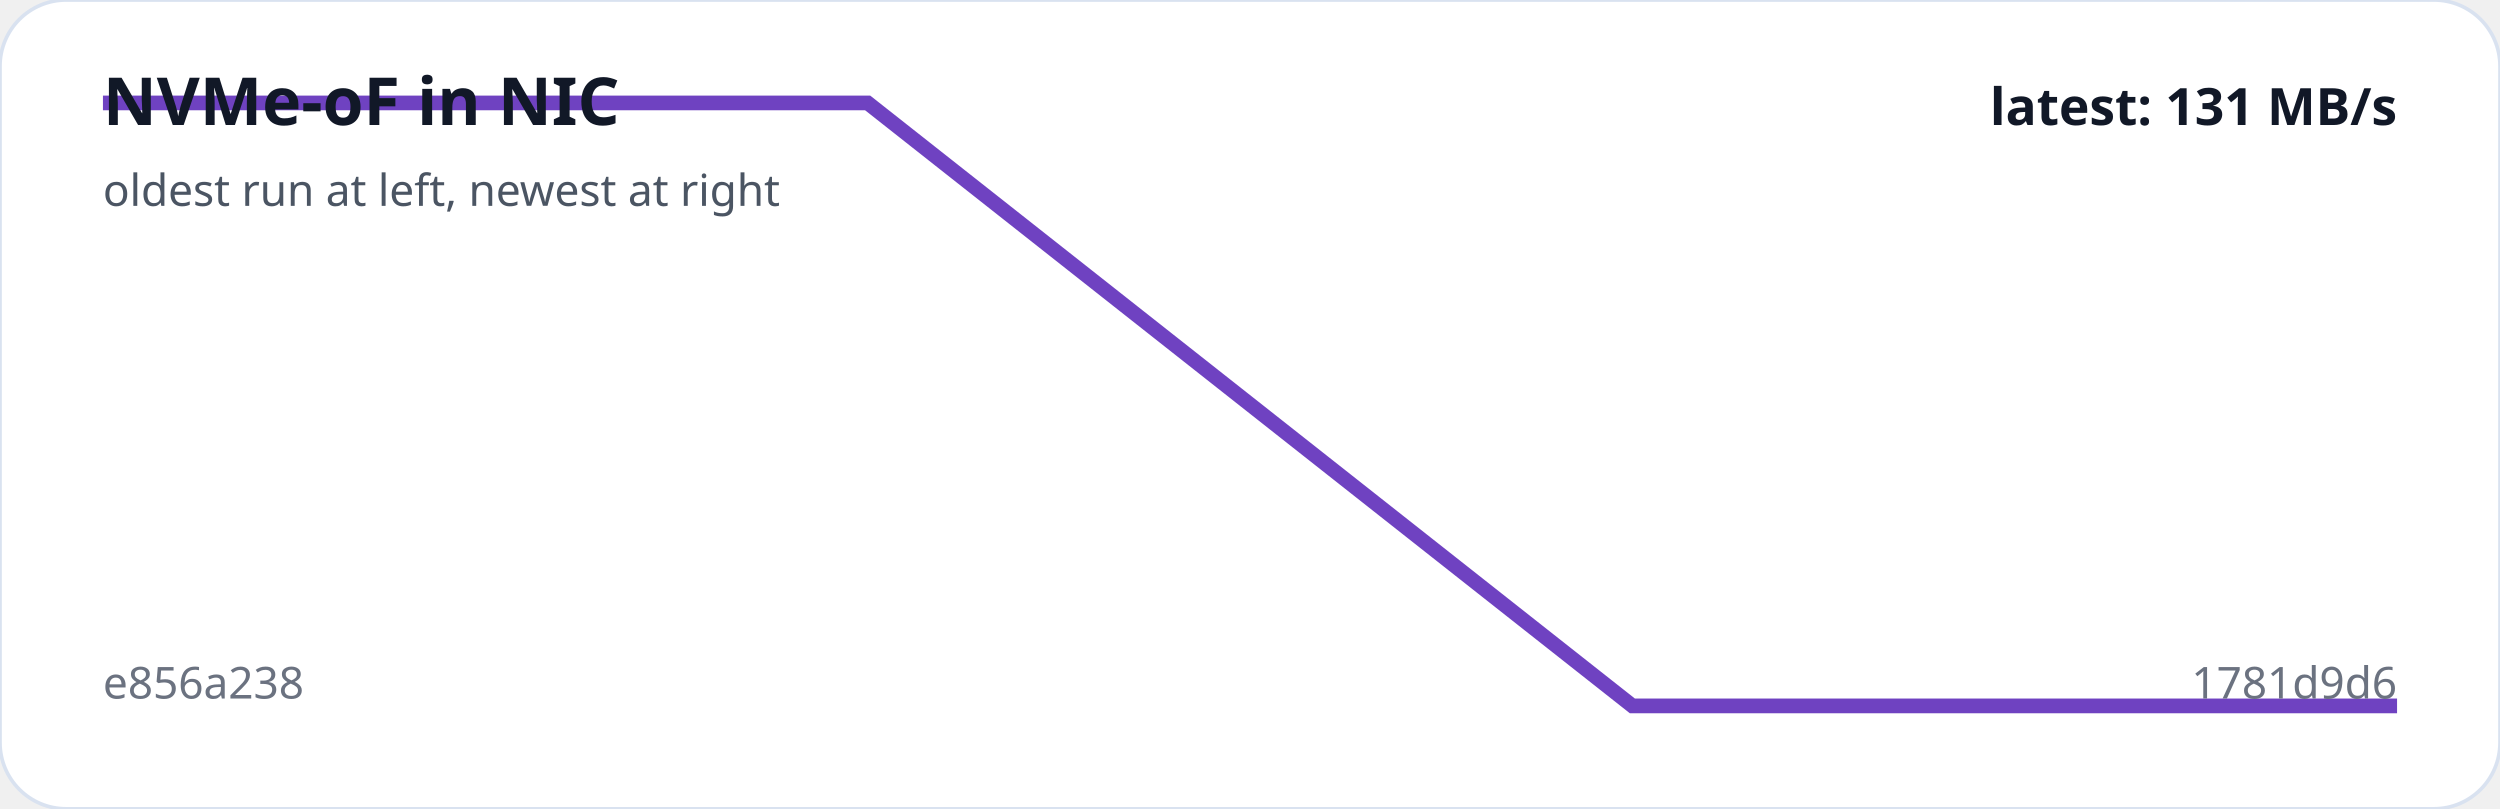
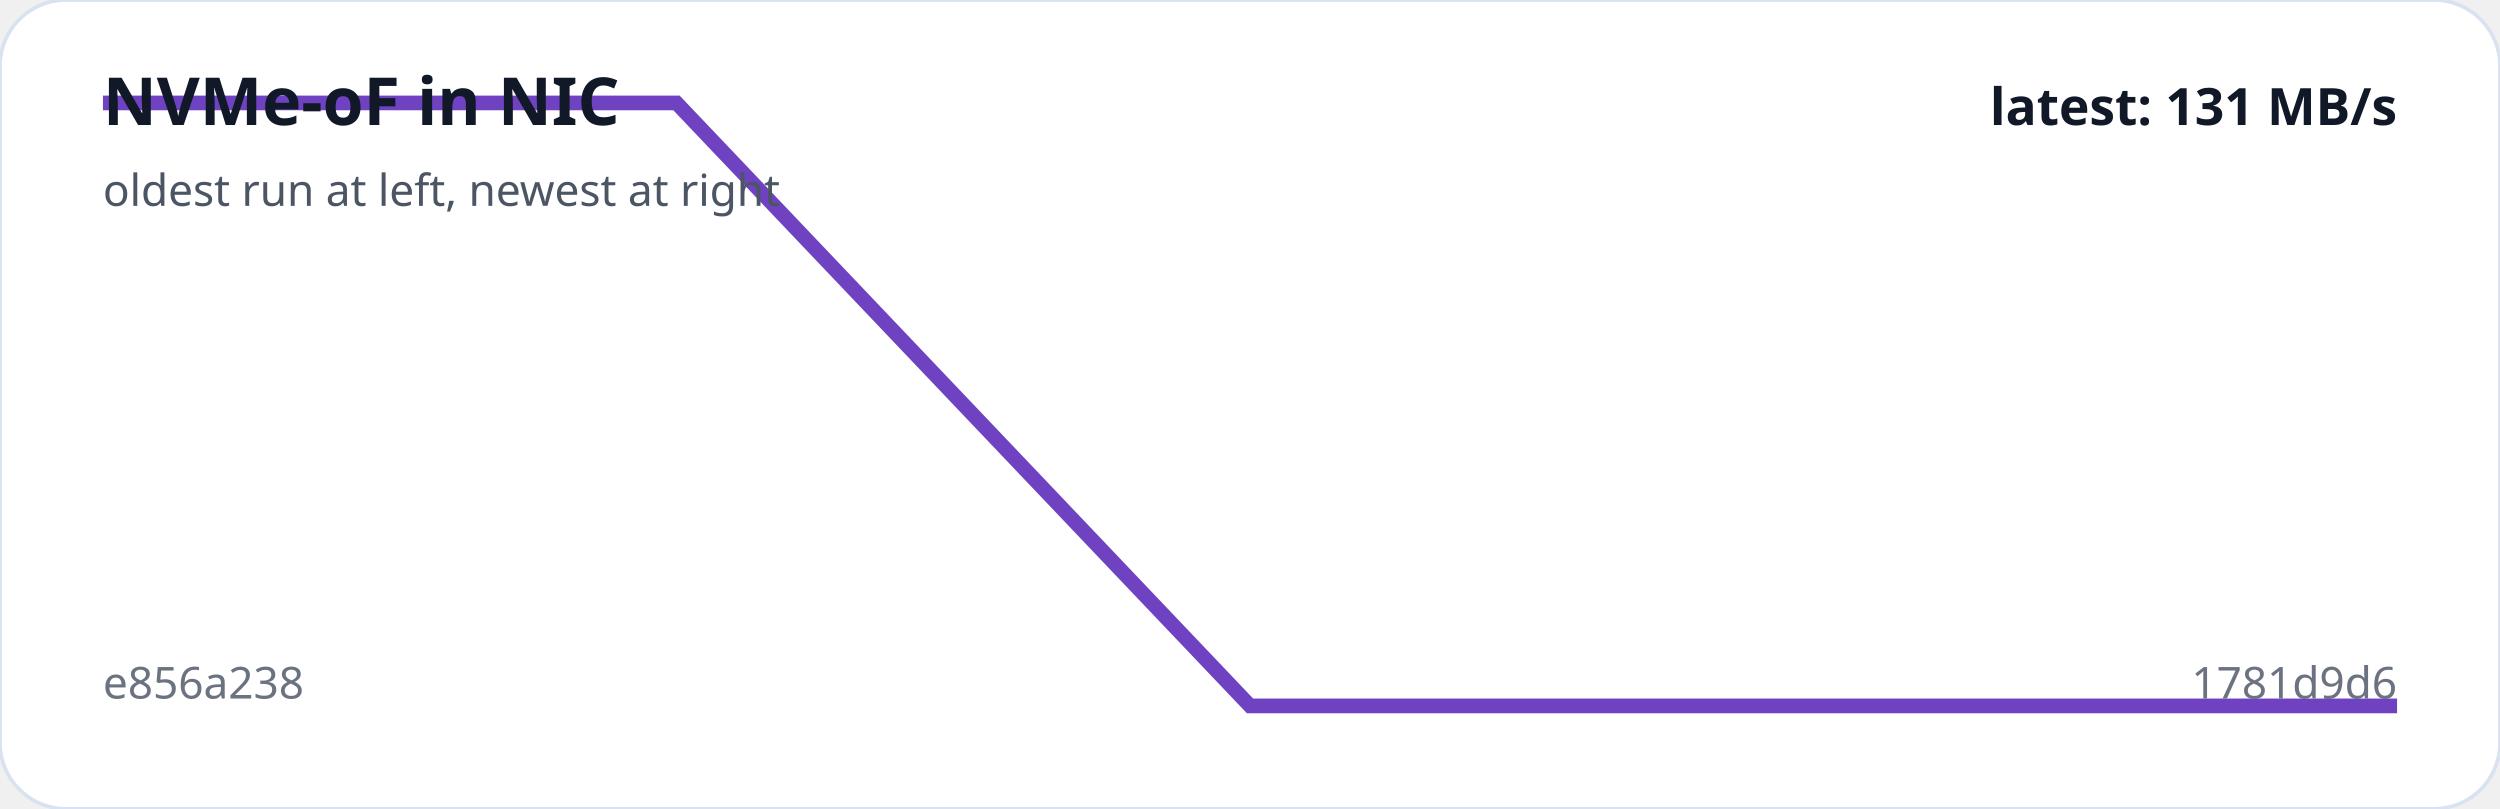
<svg xmlns="http://www.w3.org/2000/svg" viewBox="0 0 680 220" width="100%" role="img" aria-label="NVMe-oF in NIC trend">
  <rect width="100%" height="100%" rx="18" fill="#ffffff" stroke="#d9e2f0" />
-   <polyline fill="none" stroke="#6f42c1" stroke-width="4" points="28.0,28.0 236.0,28.0 444.0,192.0 652.0,192.0" />
+   <polyline fill="none" stroke="#6f42c1" stroke-width="4" points="28.0,28.0 184.0,28.0 340.0,192.0 496.0,192.0 652.0,192.0" />
  <text x="28" y="34" fill="#111827" font-family="system-ui,sans-serif" font-size="18" font-weight="700">NVMe-oF in NIC</text>
  <text x="28" y="56" fill="#4b5563" font-family="system-ui,sans-serif" font-size="12">oldest run at left, newest at right</text>
  <text x="28" y="190" fill="#6b7280" font-family="system-ui,sans-serif" font-size="12">e856a238</text>
  <text x="652" y="190" text-anchor="end" fill="#6b7280" font-family="system-ui,sans-serif" font-size="12">1781d9d6</text>
  <text x="652" y="34" text-anchor="end" fill="#111827" font-family="system-ui,sans-serif" font-size="14" font-weight="700">latest: 131 MB/s</text>
</svg>
